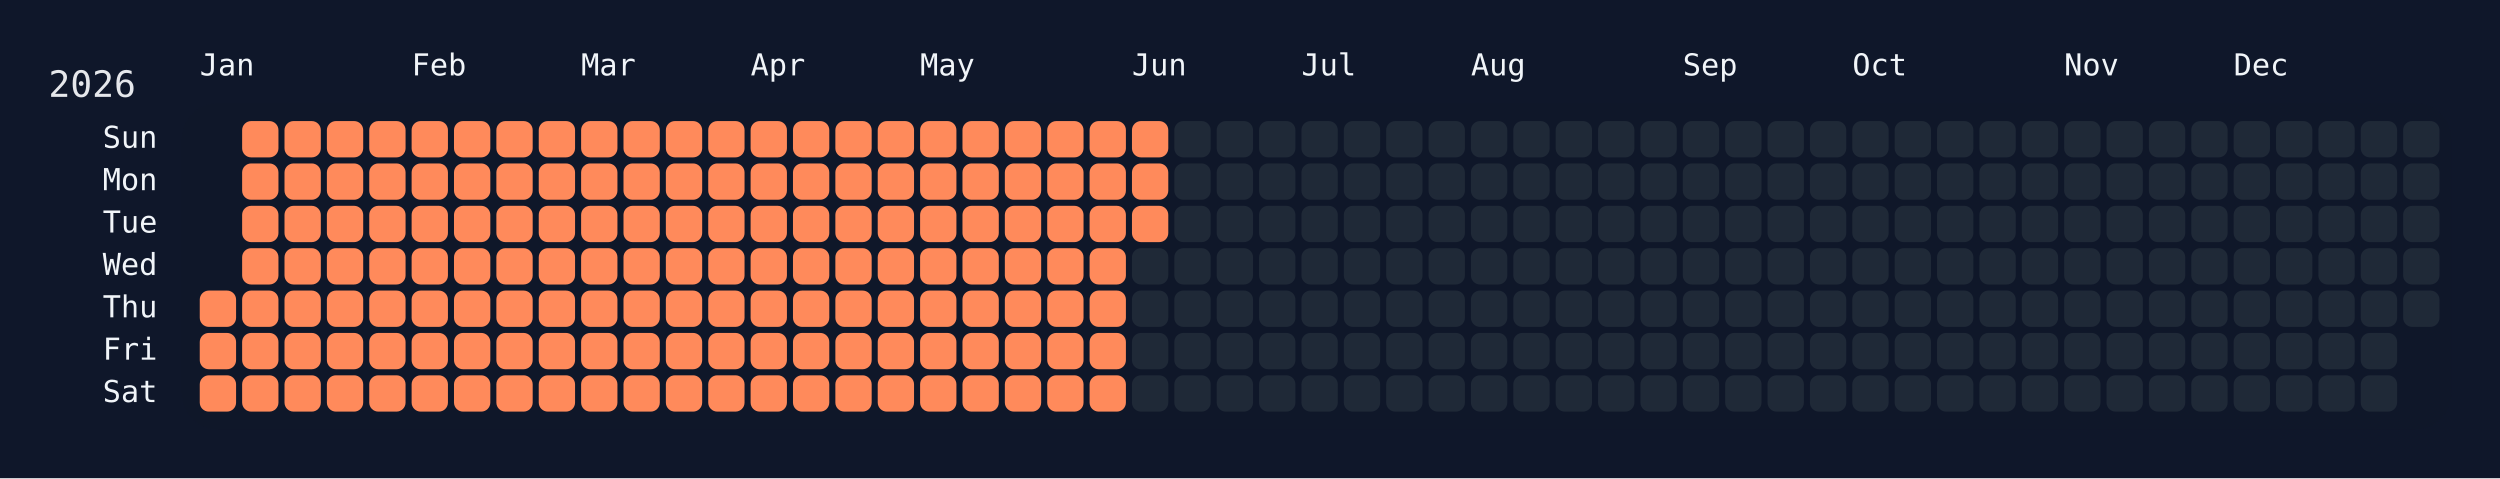
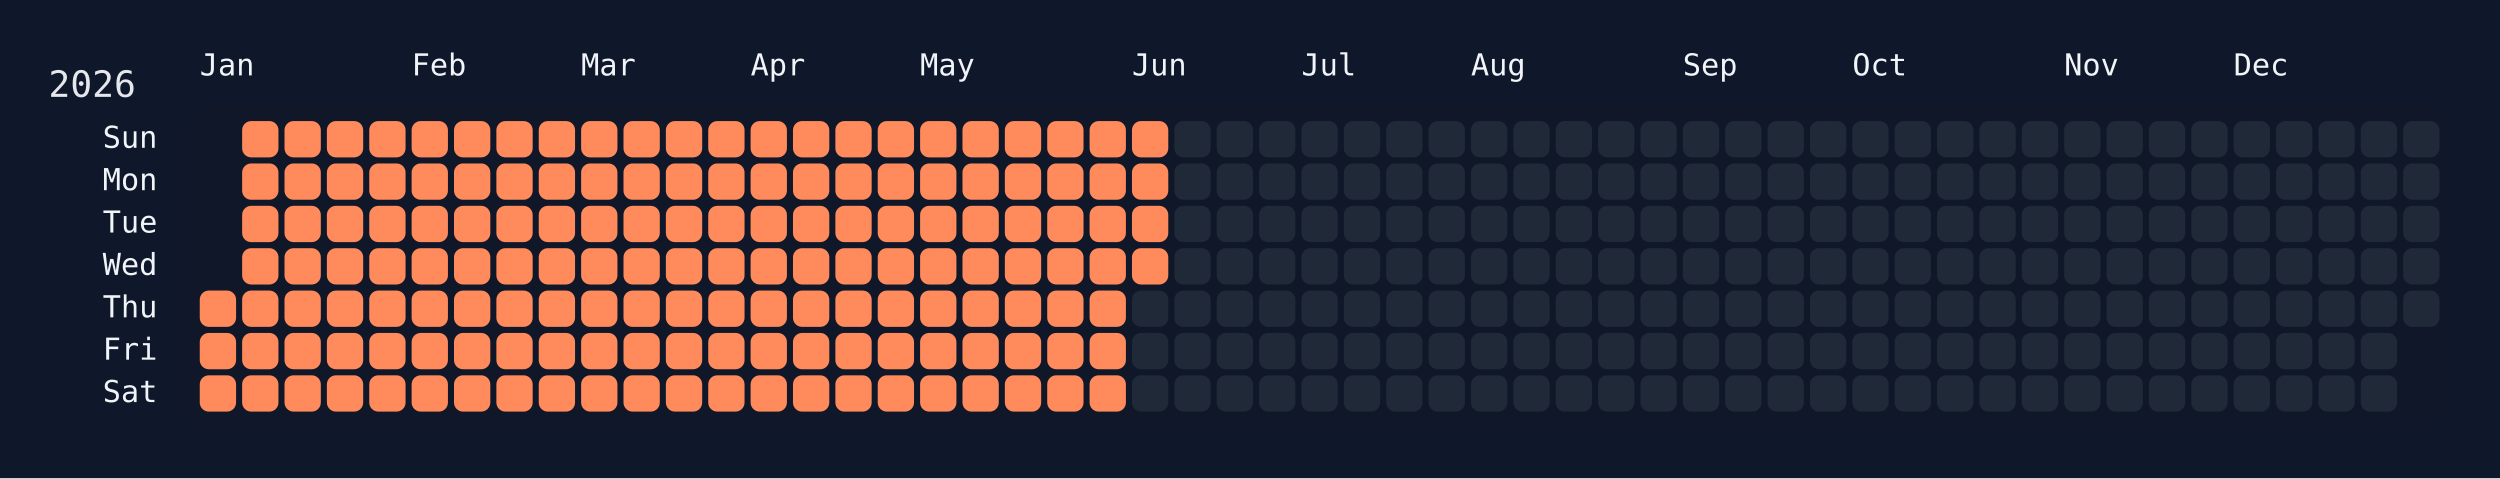
<svg xmlns="http://www.w3.org/2000/svg" width="826" height="158" viewBox="0 0 826 158">
  <rect width="826" height="158" fill="#0f172a" />
  <rect x="60" y="34" width="750" height="108" rx="12" ry="12" fill="rgba(15, 23, 42, 0.8)" />
  <text x="16" y="32" font-size="12" fill="#e5e7eb" font-family="JetBrains Mono, ui-monospace, SFMono-Regular, Menlo, Monaco, Consolas, monospace">2026</text>
  <text x="66" y="18" font-size="10" fill="#f1f5f9" font-family="JetBrains Mono, ui-monospace, SFMono-Regular, Menlo, Monaco, Consolas, monospace" dominant-baseline="hanging">Jan</text>
  <text x="136" y="18" font-size="10" fill="#f1f5f9" font-family="JetBrains Mono, ui-monospace, SFMono-Regular, Menlo, Monaco, Consolas, monospace" dominant-baseline="hanging">Feb</text>
  <text x="192" y="18" font-size="10" fill="#f1f5f9" font-family="JetBrains Mono, ui-monospace, SFMono-Regular, Menlo, Monaco, Consolas, monospace" dominant-baseline="hanging">Mar</text>
  <text x="248" y="18" font-size="10" fill="#f1f5f9" font-family="JetBrains Mono, ui-monospace, SFMono-Regular, Menlo, Monaco, Consolas, monospace" dominant-baseline="hanging">Apr</text>
  <text x="304" y="18" font-size="10" fill="#f1f5f9" font-family="JetBrains Mono, ui-monospace, SFMono-Regular, Menlo, Monaco, Consolas, monospace" dominant-baseline="hanging">May</text>
  <text x="374" y="18" font-size="10" fill="#f1f5f9" font-family="JetBrains Mono, ui-monospace, SFMono-Regular, Menlo, Monaco, Consolas, monospace" dominant-baseline="hanging">Jun</text>
  <text x="430" y="18" font-size="10" fill="#f1f5f9" font-family="JetBrains Mono, ui-monospace, SFMono-Regular, Menlo, Monaco, Consolas, monospace" dominant-baseline="hanging">Jul</text>
  <text x="486" y="18" font-size="10" fill="#f1f5f9" font-family="JetBrains Mono, ui-monospace, SFMono-Regular, Menlo, Monaco, Consolas, monospace" dominant-baseline="hanging">Aug</text>
  <text x="556" y="18" font-size="10" fill="#f1f5f9" font-family="JetBrains Mono, ui-monospace, SFMono-Regular, Menlo, Monaco, Consolas, monospace" dominant-baseline="hanging">Sep</text>
  <text x="612" y="18" font-size="10" fill="#f1f5f9" font-family="JetBrains Mono, ui-monospace, SFMono-Regular, Menlo, Monaco, Consolas, monospace" dominant-baseline="hanging">Oct</text>
  <text x="682" y="18" font-size="10" fill="#f1f5f9" font-family="JetBrains Mono, ui-monospace, SFMono-Regular, Menlo, Monaco, Consolas, monospace" dominant-baseline="hanging">Nov</text>
  <text x="738" y="18" font-size="10" fill="#f1f5f9" font-family="JetBrains Mono, ui-monospace, SFMono-Regular, Menlo, Monaco, Consolas, monospace" dominant-baseline="hanging">Dec</text>
  <text x="52" y="46.0" font-size="10" fill="#f1f5f9" font-family="JetBrains Mono, ui-monospace, SFMono-Regular, Menlo, Monaco, Consolas, monospace" text-anchor="end" dominant-baseline="middle">Sun</text>
  <text x="52" y="60.0" font-size="10" fill="#f1f5f9" font-family="JetBrains Mono, ui-monospace, SFMono-Regular, Menlo, Monaco, Consolas, monospace" text-anchor="end" dominant-baseline="middle">Mon</text>
  <text x="52" y="74.0" font-size="10" fill="#f1f5f9" font-family="JetBrains Mono, ui-monospace, SFMono-Regular, Menlo, Monaco, Consolas, monospace" text-anchor="end" dominant-baseline="middle">Tue</text>
  <text x="52" y="88.0" font-size="10" fill="#f1f5f9" font-family="JetBrains Mono, ui-monospace, SFMono-Regular, Menlo, Monaco, Consolas, monospace" text-anchor="end" dominant-baseline="middle">Wed</text>
  <text x="52" y="102.0" font-size="10" fill="#f1f5f9" font-family="JetBrains Mono, ui-monospace, SFMono-Regular, Menlo, Monaco, Consolas, monospace" text-anchor="end" dominant-baseline="middle">Thu</text>
  <text x="52" y="116.0" font-size="10" fill="#f1f5f9" font-family="JetBrains Mono, ui-monospace, SFMono-Regular, Menlo, Monaco, Consolas, monospace" text-anchor="end" dominant-baseline="middle">Fri</text>
  <text x="52" y="130.0" font-size="10" fill="#f1f5f9" font-family="JetBrains Mono, ui-monospace, SFMono-Regular, Menlo, Monaco, Consolas, monospace" text-anchor="end" dominant-baseline="middle">Sat</text>
  <g transform="translate(66,40)">
    <rect x="0" y="56" width="12" height="12" rx="3" ry="3" fill="#ff8a5b" data-date="2026-01-01" />
    <rect x="0" y="70" width="12" height="12" rx="3" ry="3" fill="#ff8a5b" data-date="2026-01-02" />
    <rect x="0" y="84" width="12" height="12" rx="3" ry="3" fill="#ff8a5b" data-date="2026-01-03" />
    <rect x="14" y="0" width="12" height="12" rx="3" ry="3" fill="#ff8a5b" data-date="2026-01-04" />
    <rect x="14" y="14" width="12" height="12" rx="3" ry="3" fill="#ff8a5b" data-date="2026-01-05" />
    <rect x="14" y="28" width="12" height="12" rx="3" ry="3" fill="#ff8a5b" data-date="2026-01-06" />
    <rect x="14" y="42" width="12" height="12" rx="3" ry="3" fill="#ff8a5b" data-date="2026-01-07" />
    <rect x="14" y="56" width="12" height="12" rx="3" ry="3" fill="#ff8a5b" data-date="2026-01-08" />
    <rect x="14" y="70" width="12" height="12" rx="3" ry="3" fill="#ff8a5b" data-date="2026-01-09" />
    <rect x="14" y="84" width="12" height="12" rx="3" ry="3" fill="#ff8a5b" data-date="2026-01-10" />
    <rect x="28" y="0" width="12" height="12" rx="3" ry="3" fill="#ff8a5b" data-date="2026-01-11" />
    <rect x="28" y="14" width="12" height="12" rx="3" ry="3" fill="#ff8a5b" data-date="2026-01-12" />
    <rect x="28" y="28" width="12" height="12" rx="3" ry="3" fill="#ff8a5b" data-date="2026-01-13" />
    <rect x="28" y="42" width="12" height="12" rx="3" ry="3" fill="#ff8a5b" data-date="2026-01-14" />
    <rect x="28" y="56" width="12" height="12" rx="3" ry="3" fill="#ff8a5b" data-date="2026-01-15" />
    <rect x="28" y="70" width="12" height="12" rx="3" ry="3" fill="#ff8a5b" data-date="2026-01-16" />
    <rect x="28" y="84" width="12" height="12" rx="3" ry="3" fill="#ff8a5b" data-date="2026-01-17" />
    <rect x="42" y="0" width="12" height="12" rx="3" ry="3" fill="#ff8a5b" data-date="2026-01-18" />
    <rect x="42" y="14" width="12" height="12" rx="3" ry="3" fill="#ff8a5b" data-date="2026-01-19" />
    <rect x="42" y="28" width="12" height="12" rx="3" ry="3" fill="#ff8a5b" data-date="2026-01-20" />
    <rect x="42" y="42" width="12" height="12" rx="3" ry="3" fill="#ff8a5b" data-date="2026-01-21" />
    <rect x="42" y="56" width="12" height="12" rx="3" ry="3" fill="#ff8a5b" data-date="2026-01-22" />
    <rect x="42" y="70" width="12" height="12" rx="3" ry="3" fill="#ff8a5b" data-date="2026-01-23" />
    <rect x="42" y="84" width="12" height="12" rx="3" ry="3" fill="#ff8a5b" data-date="2026-01-24" />
    <rect x="56" y="0" width="12" height="12" rx="3" ry="3" fill="#ff8a5b" data-date="2026-01-25" />
    <rect x="56" y="14" width="12" height="12" rx="3" ry="3" fill="#ff8a5b" data-date="2026-01-26" />
    <rect x="56" y="28" width="12" height="12" rx="3" ry="3" fill="#ff8a5b" data-date="2026-01-27" />
    <rect x="56" y="42" width="12" height="12" rx="3" ry="3" fill="#ff8a5b" data-date="2026-01-28" />
    <rect x="56" y="56" width="12" height="12" rx="3" ry="3" fill="#ff8a5b" data-date="2026-01-29" />
    <rect x="56" y="70" width="12" height="12" rx="3" ry="3" fill="#ff8a5b" data-date="2026-01-30" />
    <rect x="56" y="84" width="12" height="12" rx="3" ry="3" fill="#ff8a5b" data-date="2026-01-31" />
    <rect x="70" y="0" width="12" height="12" rx="3" ry="3" fill="#ff8a5b" data-date="2026-02-01" />
    <rect x="70" y="14" width="12" height="12" rx="3" ry="3" fill="#ff8a5b" data-date="2026-02-02" />
    <rect x="70" y="28" width="12" height="12" rx="3" ry="3" fill="#ff8a5b" data-date="2026-02-03" />
    <rect x="70" y="42" width="12" height="12" rx="3" ry="3" fill="#ff8a5b" data-date="2026-02-04" />
    <rect x="70" y="56" width="12" height="12" rx="3" ry="3" fill="#ff8a5b" data-date="2026-02-05" />
    <rect x="70" y="70" width="12" height="12" rx="3" ry="3" fill="#ff8a5b" data-date="2026-02-06" />
    <rect x="70" y="84" width="12" height="12" rx="3" ry="3" fill="#ff8a5b" data-date="2026-02-07" />
    <rect x="84" y="0" width="12" height="12" rx="3" ry="3" fill="#ff8a5b" data-date="2026-02-08" />
    <rect x="84" y="14" width="12" height="12" rx="3" ry="3" fill="#ff8a5b" data-date="2026-02-09" />
    <rect x="84" y="28" width="12" height="12" rx="3" ry="3" fill="#ff8a5b" data-date="2026-02-10" />
    <rect x="84" y="42" width="12" height="12" rx="3" ry="3" fill="#ff8a5b" data-date="2026-02-11" />
    <rect x="84" y="56" width="12" height="12" rx="3" ry="3" fill="#ff8a5b" data-date="2026-02-12" />
    <rect x="84" y="70" width="12" height="12" rx="3" ry="3" fill="#ff8a5b" data-date="2026-02-13" />
    <rect x="84" y="84" width="12" height="12" rx="3" ry="3" fill="#ff8a5b" data-date="2026-02-14" />
    <rect x="98" y="0" width="12" height="12" rx="3" ry="3" fill="#ff8a5b" data-date="2026-02-15" />
    <rect x="98" y="14" width="12" height="12" rx="3" ry="3" fill="#ff8a5b" data-date="2026-02-16" />
    <rect x="98" y="28" width="12" height="12" rx="3" ry="3" fill="#ff8a5b" data-date="2026-02-17" />
    <rect x="98" y="42" width="12" height="12" rx="3" ry="3" fill="#ff8a5b" data-date="2026-02-18" />
    <rect x="98" y="56" width="12" height="12" rx="3" ry="3" fill="#ff8a5b" data-date="2026-02-19" />
    <rect x="98" y="70" width="12" height="12" rx="3" ry="3" fill="#ff8a5b" data-date="2026-02-20" />
    <rect x="98" y="84" width="12" height="12" rx="3" ry="3" fill="#ff8a5b" data-date="2026-02-21" />
    <rect x="112" y="0" width="12" height="12" rx="3" ry="3" fill="#ff8a5b" data-date="2026-02-22" />
    <rect x="112" y="14" width="12" height="12" rx="3" ry="3" fill="#ff8a5b" data-date="2026-02-23" />
    <rect x="112" y="28" width="12" height="12" rx="3" ry="3" fill="#ff8a5b" data-date="2026-02-24" />
    <rect x="112" y="42" width="12" height="12" rx="3" ry="3" fill="#ff8a5b" data-date="2026-02-25" />
    <rect x="112" y="56" width="12" height="12" rx="3" ry="3" fill="#ff8a5b" data-date="2026-02-26" />
    <rect x="112" y="70" width="12" height="12" rx="3" ry="3" fill="#ff8a5b" data-date="2026-02-27" />
    <rect x="112" y="84" width="12" height="12" rx="3" ry="3" fill="#ff8a5b" data-date="2026-02-28" />
    <rect x="126" y="0" width="12" height="12" rx="3" ry="3" fill="#ff8a5b" data-date="2026-03-01" />
    <rect x="126" y="14" width="12" height="12" rx="3" ry="3" fill="#ff8a5b" data-date="2026-03-02" />
    <rect x="126" y="28" width="12" height="12" rx="3" ry="3" fill="#ff8a5b" data-date="2026-03-03" />
    <rect x="126" y="42" width="12" height="12" rx="3" ry="3" fill="#ff8a5b" data-date="2026-03-04" />
    <rect x="126" y="56" width="12" height="12" rx="3" ry="3" fill="#ff8a5b" data-date="2026-03-05" />
    <rect x="126" y="70" width="12" height="12" rx="3" ry="3" fill="#ff8a5b" data-date="2026-03-06" />
    <rect x="126" y="84" width="12" height="12" rx="3" ry="3" fill="#ff8a5b" data-date="2026-03-07" />
    <rect x="140" y="0" width="12" height="12" rx="3" ry="3" fill="#ff8a5b" data-date="2026-03-08" />
    <rect x="140" y="14" width="12" height="12" rx="3" ry="3" fill="#ff8a5b" data-date="2026-03-09" />
    <rect x="140" y="28" width="12" height="12" rx="3" ry="3" fill="#ff8a5b" data-date="2026-03-10" />
    <rect x="140" y="42" width="12" height="12" rx="3" ry="3" fill="#ff8a5b" data-date="2026-03-11" />
    <rect x="140" y="56" width="12" height="12" rx="3" ry="3" fill="#ff8a5b" data-date="2026-03-12" />
    <rect x="140" y="70" width="12" height="12" rx="3" ry="3" fill="#ff8a5b" data-date="2026-03-13" />
    <rect x="140" y="84" width="12" height="12" rx="3" ry="3" fill="#ff8a5b" data-date="2026-03-14" />
    <rect x="154" y="0" width="12" height="12" rx="3" ry="3" fill="#ff8a5b" data-date="2026-03-15" />
    <rect x="154" y="14" width="12" height="12" rx="3" ry="3" fill="#ff8a5b" data-date="2026-03-16" />
    <rect x="154" y="28" width="12" height="12" rx="3" ry="3" fill="#ff8a5b" data-date="2026-03-17" />
    <rect x="154" y="42" width="12" height="12" rx="3" ry="3" fill="#ff8a5b" data-date="2026-03-18" />
    <rect x="154" y="56" width="12" height="12" rx="3" ry="3" fill="#ff8a5b" data-date="2026-03-19" />
    <rect x="154" y="70" width="12" height="12" rx="3" ry="3" fill="#ff8a5b" data-date="2026-03-20" />
    <rect x="154" y="84" width="12" height="12" rx="3" ry="3" fill="#ff8a5b" data-date="2026-03-21" />
    <rect x="168" y="0" width="12" height="12" rx="3" ry="3" fill="#ff8a5b" data-date="2026-03-22" />
    <rect x="168" y="14" width="12" height="12" rx="3" ry="3" fill="#ff8a5b" data-date="2026-03-23" />
    <rect x="168" y="28" width="12" height="12" rx="3" ry="3" fill="#ff8a5b" data-date="2026-03-24" />
    <rect x="168" y="42" width="12" height="12" rx="3" ry="3" fill="#ff8a5b" data-date="2026-03-25" />
    <rect x="168" y="56" width="12" height="12" rx="3" ry="3" fill="#ff8a5b" data-date="2026-03-26" />
    <rect x="168" y="70" width="12" height="12" rx="3" ry="3" fill="#ff8a5b" data-date="2026-03-27" />
    <rect x="168" y="84" width="12" height="12" rx="3" ry="3" fill="#ff8a5b" data-date="2026-03-28" />
    <rect x="182" y="0" width="12" height="12" rx="3" ry="3" fill="#ff8a5b" data-date="2026-03-29" />
    <rect x="182" y="14" width="12" height="12" rx="3" ry="3" fill="#ff8a5b" data-date="2026-03-30" />
    <rect x="182" y="28" width="12" height="12" rx="3" ry="3" fill="#ff8a5b" data-date="2026-03-31" />
    <rect x="182" y="42" width="12" height="12" rx="3" ry="3" fill="#ff8a5b" data-date="2026-04-01" />
    <rect x="182" y="56" width="12" height="12" rx="3" ry="3" fill="#ff8a5b" data-date="2026-04-02" />
    <rect x="182" y="70" width="12" height="12" rx="3" ry="3" fill="#ff8a5b" data-date="2026-04-03" />
    <rect x="182" y="84" width="12" height="12" rx="3" ry="3" fill="#ff8a5b" data-date="2026-04-04" />
    <rect x="196" y="0" width="12" height="12" rx="3" ry="3" fill="#ff8a5b" data-date="2026-04-05" />
    <rect x="196" y="14" width="12" height="12" rx="3" ry="3" fill="#ff8a5b" data-date="2026-04-06" />
    <rect x="196" y="28" width="12" height="12" rx="3" ry="3" fill="#ff8a5b" data-date="2026-04-07" />
    <rect x="196" y="42" width="12" height="12" rx="3" ry="3" fill="#ff8a5b" data-date="2026-04-08" />
    <rect x="196" y="56" width="12" height="12" rx="3" ry="3" fill="#ff8a5b" data-date="2026-04-09" />
    <rect x="196" y="70" width="12" height="12" rx="3" ry="3" fill="#ff8a5b" data-date="2026-04-10" />
    <rect x="196" y="84" width="12" height="12" rx="3" ry="3" fill="#ff8a5b" data-date="2026-04-11" />
    <rect x="210" y="0" width="12" height="12" rx="3" ry="3" fill="#ff8a5b" data-date="2026-04-12" />
    <rect x="210" y="14" width="12" height="12" rx="3" ry="3" fill="#ff8a5b" data-date="2026-04-13" />
    <rect x="210" y="28" width="12" height="12" rx="3" ry="3" fill="#ff8a5b" data-date="2026-04-14" />
    <rect x="210" y="42" width="12" height="12" rx="3" ry="3" fill="#ff8a5b" data-date="2026-04-15" />
    <rect x="210" y="56" width="12" height="12" rx="3" ry="3" fill="#ff8a5b" data-date="2026-04-16" />
    <rect x="210" y="70" width="12" height="12" rx="3" ry="3" fill="#ff8a5b" data-date="2026-04-17" />
    <rect x="210" y="84" width="12" height="12" rx="3" ry="3" fill="#ff8a5b" data-date="2026-04-18" />
    <rect x="224" y="0" width="12" height="12" rx="3" ry="3" fill="#ff8a5b" data-date="2026-04-19" />
    <rect x="224" y="14" width="12" height="12" rx="3" ry="3" fill="#ff8a5b" data-date="2026-04-20" />
    <rect x="224" y="28" width="12" height="12" rx="3" ry="3" fill="#ff8a5b" data-date="2026-04-21" />
    <rect x="224" y="42" width="12" height="12" rx="3" ry="3" fill="#ff8a5b" data-date="2026-04-22" />
    <rect x="224" y="56" width="12" height="12" rx="3" ry="3" fill="#ff8a5b" data-date="2026-04-23" />
    <rect x="224" y="70" width="12" height="12" rx="3" ry="3" fill="#ff8a5b" data-date="2026-04-24" />
    <rect x="224" y="84" width="12" height="12" rx="3" ry="3" fill="#ff8a5b" data-date="2026-04-25" />
    <rect x="238" y="0" width="12" height="12" rx="3" ry="3" fill="#ff8a5b" data-date="2026-04-26" />
    <rect x="238" y="14" width="12" height="12" rx="3" ry="3" fill="#ff8a5b" data-date="2026-04-27" />
    <rect x="238" y="28" width="12" height="12" rx="3" ry="3" fill="#ff8a5b" data-date="2026-04-28" />
    <rect x="238" y="42" width="12" height="12" rx="3" ry="3" fill="#ff8a5b" data-date="2026-04-29" />
    <rect x="238" y="56" width="12" height="12" rx="3" ry="3" fill="#ff8a5b" data-date="2026-04-30" />
    <rect x="238" y="70" width="12" height="12" rx="3" ry="3" fill="#ff8a5b" data-date="2026-05-01" />
    <rect x="238" y="84" width="12" height="12" rx="3" ry="3" fill="#ff8a5b" data-date="2026-05-02" />
    <rect x="252" y="0" width="12" height="12" rx="3" ry="3" fill="#ff8a5b" data-date="2026-05-03" />
    <rect x="252" y="14" width="12" height="12" rx="3" ry="3" fill="#ff8a5b" data-date="2026-05-04" />
    <rect x="252" y="28" width="12" height="12" rx="3" ry="3" fill="#ff8a5b" data-date="2026-05-05" />
    <rect x="252" y="42" width="12" height="12" rx="3" ry="3" fill="#ff8a5b" data-date="2026-05-06" />
    <rect x="252" y="56" width="12" height="12" rx="3" ry="3" fill="#ff8a5b" data-date="2026-05-07" />
    <rect x="252" y="70" width="12" height="12" rx="3" ry="3" fill="#ff8a5b" data-date="2026-05-08" />
    <rect x="252" y="84" width="12" height="12" rx="3" ry="3" fill="#ff8a5b" data-date="2026-05-09" />
    <rect x="266" y="0" width="12" height="12" rx="3" ry="3" fill="#ff8a5b" data-date="2026-05-10" />
    <rect x="266" y="14" width="12" height="12" rx="3" ry="3" fill="#ff8a5b" data-date="2026-05-11" />
    <rect x="266" y="28" width="12" height="12" rx="3" ry="3" fill="#ff8a5b" data-date="2026-05-12" />
    <rect x="266" y="42" width="12" height="12" rx="3" ry="3" fill="#ff8a5b" data-date="2026-05-13" />
    <rect x="266" y="56" width="12" height="12" rx="3" ry="3" fill="#ff8a5b" data-date="2026-05-14" />
    <rect x="266" y="70" width="12" height="12" rx="3" ry="3" fill="#ff8a5b" data-date="2026-05-15" />
    <rect x="266" y="84" width="12" height="12" rx="3" ry="3" fill="#ff8a5b" data-date="2026-05-16" />
    <rect x="280" y="0" width="12" height="12" rx="3" ry="3" fill="#ff8a5b" data-date="2026-05-17" />
    <rect x="280" y="14" width="12" height="12" rx="3" ry="3" fill="#ff8a5b" data-date="2026-05-18" />
    <rect x="280" y="28" width="12" height="12" rx="3" ry="3" fill="#ff8a5b" data-date="2026-05-19" />
    <rect x="280" y="42" width="12" height="12" rx="3" ry="3" fill="#ff8a5b" data-date="2026-05-20" />
    <rect x="280" y="56" width="12" height="12" rx="3" ry="3" fill="#ff8a5b" data-date="2026-05-21" />
    <rect x="280" y="70" width="12" height="12" rx="3" ry="3" fill="#ff8a5b" data-date="2026-05-22" />
    <rect x="280" y="84" width="12" height="12" rx="3" ry="3" fill="#ff8a5b" data-date="2026-05-23" />
    <rect x="294" y="0" width="12" height="12" rx="3" ry="3" fill="#ff8a5b" data-date="2026-05-24" />
    <rect x="294" y="14" width="12" height="12" rx="3" ry="3" fill="#ff8a5b" data-date="2026-05-25" />
    <rect x="294" y="28" width="12" height="12" rx="3" ry="3" fill="#ff8a5b" data-date="2026-05-26" />
    <rect x="294" y="42" width="12" height="12" rx="3" ry="3" fill="#ff8a5b" data-date="2026-05-27" />
    <rect x="294" y="56" width="12" height="12" rx="3" ry="3" fill="#ff8a5b" data-date="2026-05-28" />
    <rect x="294" y="70" width="12" height="12" rx="3" ry="3" fill="#ff8a5b" data-date="2026-05-29" />
    <rect x="294" y="84" width="12" height="12" rx="3" ry="3" fill="#ff8a5b" data-date="2026-05-30" />
    <rect x="308" y="0" width="12" height="12" rx="3" ry="3" fill="#ff8a5b" data-date="2026-05-31" />
    <rect x="308" y="14" width="12" height="12" rx="3" ry="3" fill="#ff8a5b" data-date="2026-06-01" />
    <rect x="308" y="28" width="12" height="12" rx="3" ry="3" fill="#ff8a5b" data-date="2026-06-02" />
-     <rect x="308" y="42" width="12" height="12" rx="3" ry="3" fill="#1f2937" data-date="2026-06-03" />
+     <rect x="308" y="42" width="12" height="12" rx="3" ry="3" fill="#ff8a5b" data-date="2026-06-03" />
    <rect x="308" y="56" width="12" height="12" rx="3" ry="3" fill="#1f2937" data-date="2026-06-04" />
    <rect x="308" y="70" width="12" height="12" rx="3" ry="3" fill="#1f2937" data-date="2026-06-05" />
    <rect x="308" y="84" width="12" height="12" rx="3" ry="3" fill="#1f2937" data-date="2026-06-06" />
    <rect x="322" y="0" width="12" height="12" rx="3" ry="3" fill="#1f2937" data-date="2026-06-07" />
    <rect x="322" y="14" width="12" height="12" rx="3" ry="3" fill="#1f2937" data-date="2026-06-08" />
    <rect x="322" y="28" width="12" height="12" rx="3" ry="3" fill="#1f2937" data-date="2026-06-09" />
    <rect x="322" y="42" width="12" height="12" rx="3" ry="3" fill="#1f2937" data-date="2026-06-10" />
    <rect x="322" y="56" width="12" height="12" rx="3" ry="3" fill="#1f2937" data-date="2026-06-11" />
    <rect x="322" y="70" width="12" height="12" rx="3" ry="3" fill="#1f2937" data-date="2026-06-12" />
    <rect x="322" y="84" width="12" height="12" rx="3" ry="3" fill="#1f2937" data-date="2026-06-13" />
    <rect x="336" y="0" width="12" height="12" rx="3" ry="3" fill="#1f2937" data-date="2026-06-14" />
    <rect x="336" y="14" width="12" height="12" rx="3" ry="3" fill="#1f2937" data-date="2026-06-15" />
    <rect x="336" y="28" width="12" height="12" rx="3" ry="3" fill="#1f2937" data-date="2026-06-16" />
    <rect x="336" y="42" width="12" height="12" rx="3" ry="3" fill="#1f2937" data-date="2026-06-17" />
    <rect x="336" y="56" width="12" height="12" rx="3" ry="3" fill="#1f2937" data-date="2026-06-18" />
    <rect x="336" y="70" width="12" height="12" rx="3" ry="3" fill="#1f2937" data-date="2026-06-19" />
    <rect x="336" y="84" width="12" height="12" rx="3" ry="3" fill="#1f2937" data-date="2026-06-20" />
    <rect x="350" y="0" width="12" height="12" rx="3" ry="3" fill="#1f2937" data-date="2026-06-21" />
    <rect x="350" y="14" width="12" height="12" rx="3" ry="3" fill="#1f2937" data-date="2026-06-22" />
    <rect x="350" y="28" width="12" height="12" rx="3" ry="3" fill="#1f2937" data-date="2026-06-23" />
    <rect x="350" y="42" width="12" height="12" rx="3" ry="3" fill="#1f2937" data-date="2026-06-24" />
    <rect x="350" y="56" width="12" height="12" rx="3" ry="3" fill="#1f2937" data-date="2026-06-25" />
    <rect x="350" y="70" width="12" height="12" rx="3" ry="3" fill="#1f2937" data-date="2026-06-26" />
    <rect x="350" y="84" width="12" height="12" rx="3" ry="3" fill="#1f2937" data-date="2026-06-27" />
    <rect x="364" y="0" width="12" height="12" rx="3" ry="3" fill="#1f2937" data-date="2026-06-28" />
    <rect x="364" y="14" width="12" height="12" rx="3" ry="3" fill="#1f2937" data-date="2026-06-29" />
    <rect x="364" y="28" width="12" height="12" rx="3" ry="3" fill="#1f2937" data-date="2026-06-30" />
    <rect x="364" y="42" width="12" height="12" rx="3" ry="3" fill="#1f2937" data-date="2026-07-01" />
    <rect x="364" y="56" width="12" height="12" rx="3" ry="3" fill="#1f2937" data-date="2026-07-02" />
    <rect x="364" y="70" width="12" height="12" rx="3" ry="3" fill="#1f2937" data-date="2026-07-03" />
    <rect x="364" y="84" width="12" height="12" rx="3" ry="3" fill="#1f2937" data-date="2026-07-04" />
    <rect x="378" y="0" width="12" height="12" rx="3" ry="3" fill="#1f2937" data-date="2026-07-05" />
    <rect x="378" y="14" width="12" height="12" rx="3" ry="3" fill="#1f2937" data-date="2026-07-06" />
    <rect x="378" y="28" width="12" height="12" rx="3" ry="3" fill="#1f2937" data-date="2026-07-07" />
    <rect x="378" y="42" width="12" height="12" rx="3" ry="3" fill="#1f2937" data-date="2026-07-08" />
    <rect x="378" y="56" width="12" height="12" rx="3" ry="3" fill="#1f2937" data-date="2026-07-09" />
    <rect x="378" y="70" width="12" height="12" rx="3" ry="3" fill="#1f2937" data-date="2026-07-10" />
    <rect x="378" y="84" width="12" height="12" rx="3" ry="3" fill="#1f2937" data-date="2026-07-11" />
    <rect x="392" y="0" width="12" height="12" rx="3" ry="3" fill="#1f2937" data-date="2026-07-12" />
    <rect x="392" y="14" width="12" height="12" rx="3" ry="3" fill="#1f2937" data-date="2026-07-13" />
    <rect x="392" y="28" width="12" height="12" rx="3" ry="3" fill="#1f2937" data-date="2026-07-14" />
    <rect x="392" y="42" width="12" height="12" rx="3" ry="3" fill="#1f2937" data-date="2026-07-15" />
    <rect x="392" y="56" width="12" height="12" rx="3" ry="3" fill="#1f2937" data-date="2026-07-16" />
    <rect x="392" y="70" width="12" height="12" rx="3" ry="3" fill="#1f2937" data-date="2026-07-17" />
    <rect x="392" y="84" width="12" height="12" rx="3" ry="3" fill="#1f2937" data-date="2026-07-18" />
    <rect x="406" y="0" width="12" height="12" rx="3" ry="3" fill="#1f2937" data-date="2026-07-19" />
    <rect x="406" y="14" width="12" height="12" rx="3" ry="3" fill="#1f2937" data-date="2026-07-20" />
    <rect x="406" y="28" width="12" height="12" rx="3" ry="3" fill="#1f2937" data-date="2026-07-21" />
    <rect x="406" y="42" width="12" height="12" rx="3" ry="3" fill="#1f2937" data-date="2026-07-22" />
    <rect x="406" y="56" width="12" height="12" rx="3" ry="3" fill="#1f2937" data-date="2026-07-23" />
    <rect x="406" y="70" width="12" height="12" rx="3" ry="3" fill="#1f2937" data-date="2026-07-24" />
    <rect x="406" y="84" width="12" height="12" rx="3" ry="3" fill="#1f2937" data-date="2026-07-25" />
    <rect x="420" y="0" width="12" height="12" rx="3" ry="3" fill="#1f2937" data-date="2026-07-26" />
    <rect x="420" y="14" width="12" height="12" rx="3" ry="3" fill="#1f2937" data-date="2026-07-27" />
    <rect x="420" y="28" width="12" height="12" rx="3" ry="3" fill="#1f2937" data-date="2026-07-28" />
    <rect x="420" y="42" width="12" height="12" rx="3" ry="3" fill="#1f2937" data-date="2026-07-29" />
    <rect x="420" y="56" width="12" height="12" rx="3" ry="3" fill="#1f2937" data-date="2026-07-30" />
    <rect x="420" y="70" width="12" height="12" rx="3" ry="3" fill="#1f2937" data-date="2026-07-31" />
    <rect x="420" y="84" width="12" height="12" rx="3" ry="3" fill="#1f2937" data-date="2026-08-01" />
    <rect x="434" y="0" width="12" height="12" rx="3" ry="3" fill="#1f2937" data-date="2026-08-02" />
    <rect x="434" y="14" width="12" height="12" rx="3" ry="3" fill="#1f2937" data-date="2026-08-03" />
    <rect x="434" y="28" width="12" height="12" rx="3" ry="3" fill="#1f2937" data-date="2026-08-04" />
    <rect x="434" y="42" width="12" height="12" rx="3" ry="3" fill="#1f2937" data-date="2026-08-05" />
    <rect x="434" y="56" width="12" height="12" rx="3" ry="3" fill="#1f2937" data-date="2026-08-06" />
    <rect x="434" y="70" width="12" height="12" rx="3" ry="3" fill="#1f2937" data-date="2026-08-07" />
    <rect x="434" y="84" width="12" height="12" rx="3" ry="3" fill="#1f2937" data-date="2026-08-08" />
    <rect x="448" y="0" width="12" height="12" rx="3" ry="3" fill="#1f2937" data-date="2026-08-09" />
    <rect x="448" y="14" width="12" height="12" rx="3" ry="3" fill="#1f2937" data-date="2026-08-10" />
    <rect x="448" y="28" width="12" height="12" rx="3" ry="3" fill="#1f2937" data-date="2026-08-11" />
    <rect x="448" y="42" width="12" height="12" rx="3" ry="3" fill="#1f2937" data-date="2026-08-12" />
    <rect x="448" y="56" width="12" height="12" rx="3" ry="3" fill="#1f2937" data-date="2026-08-13" />
    <rect x="448" y="70" width="12" height="12" rx="3" ry="3" fill="#1f2937" data-date="2026-08-14" />
    <rect x="448" y="84" width="12" height="12" rx="3" ry="3" fill="#1f2937" data-date="2026-08-15" />
    <rect x="462" y="0" width="12" height="12" rx="3" ry="3" fill="#1f2937" data-date="2026-08-16" />
    <rect x="462" y="14" width="12" height="12" rx="3" ry="3" fill="#1f2937" data-date="2026-08-17" />
    <rect x="462" y="28" width="12" height="12" rx="3" ry="3" fill="#1f2937" data-date="2026-08-18" />
    <rect x="462" y="42" width="12" height="12" rx="3" ry="3" fill="#1f2937" data-date="2026-08-19" />
    <rect x="462" y="56" width="12" height="12" rx="3" ry="3" fill="#1f2937" data-date="2026-08-20" />
    <rect x="462" y="70" width="12" height="12" rx="3" ry="3" fill="#1f2937" data-date="2026-08-21" />
    <rect x="462" y="84" width="12" height="12" rx="3" ry="3" fill="#1f2937" data-date="2026-08-22" />
    <rect x="476" y="0" width="12" height="12" rx="3" ry="3" fill="#1f2937" data-date="2026-08-23" />
    <rect x="476" y="14" width="12" height="12" rx="3" ry="3" fill="#1f2937" data-date="2026-08-24" />
    <rect x="476" y="28" width="12" height="12" rx="3" ry="3" fill="#1f2937" data-date="2026-08-25" />
    <rect x="476" y="42" width="12" height="12" rx="3" ry="3" fill="#1f2937" data-date="2026-08-26" />
    <rect x="476" y="56" width="12" height="12" rx="3" ry="3" fill="#1f2937" data-date="2026-08-27" />
    <rect x="476" y="70" width="12" height="12" rx="3" ry="3" fill="#1f2937" data-date="2026-08-28" />
    <rect x="476" y="84" width="12" height="12" rx="3" ry="3" fill="#1f2937" data-date="2026-08-29" />
    <rect x="490" y="0" width="12" height="12" rx="3" ry="3" fill="#1f2937" data-date="2026-08-30" />
    <rect x="490" y="14" width="12" height="12" rx="3" ry="3" fill="#1f2937" data-date="2026-08-31" />
    <rect x="490" y="28" width="12" height="12" rx="3" ry="3" fill="#1f2937" data-date="2026-09-01" />
    <rect x="490" y="42" width="12" height="12" rx="3" ry="3" fill="#1f2937" data-date="2026-09-02" />
    <rect x="490" y="56" width="12" height="12" rx="3" ry="3" fill="#1f2937" data-date="2026-09-03" />
    <rect x="490" y="70" width="12" height="12" rx="3" ry="3" fill="#1f2937" data-date="2026-09-04" />
    <rect x="490" y="84" width="12" height="12" rx="3" ry="3" fill="#1f2937" data-date="2026-09-05" />
    <rect x="504" y="0" width="12" height="12" rx="3" ry="3" fill="#1f2937" data-date="2026-09-06" />
    <rect x="504" y="14" width="12" height="12" rx="3" ry="3" fill="#1f2937" data-date="2026-09-07" />
    <rect x="504" y="28" width="12" height="12" rx="3" ry="3" fill="#1f2937" data-date="2026-09-08" />
    <rect x="504" y="42" width="12" height="12" rx="3" ry="3" fill="#1f2937" data-date="2026-09-09" />
    <rect x="504" y="56" width="12" height="12" rx="3" ry="3" fill="#1f2937" data-date="2026-09-10" />
    <rect x="504" y="70" width="12" height="12" rx="3" ry="3" fill="#1f2937" data-date="2026-09-11" />
    <rect x="504" y="84" width="12" height="12" rx="3" ry="3" fill="#1f2937" data-date="2026-09-12" />
    <rect x="518" y="0" width="12" height="12" rx="3" ry="3" fill="#1f2937" data-date="2026-09-13" />
    <rect x="518" y="14" width="12" height="12" rx="3" ry="3" fill="#1f2937" data-date="2026-09-14" />
    <rect x="518" y="28" width="12" height="12" rx="3" ry="3" fill="#1f2937" data-date="2026-09-15" />
    <rect x="518" y="42" width="12" height="12" rx="3" ry="3" fill="#1f2937" data-date="2026-09-16" />
    <rect x="518" y="56" width="12" height="12" rx="3" ry="3" fill="#1f2937" data-date="2026-09-17" />
    <rect x="518" y="70" width="12" height="12" rx="3" ry="3" fill="#1f2937" data-date="2026-09-18" />
    <rect x="518" y="84" width="12" height="12" rx="3" ry="3" fill="#1f2937" data-date="2026-09-19" />
    <rect x="532" y="0" width="12" height="12" rx="3" ry="3" fill="#1f2937" data-date="2026-09-20" />
    <rect x="532" y="14" width="12" height="12" rx="3" ry="3" fill="#1f2937" data-date="2026-09-21" />
    <rect x="532" y="28" width="12" height="12" rx="3" ry="3" fill="#1f2937" data-date="2026-09-22" />
    <rect x="532" y="42" width="12" height="12" rx="3" ry="3" fill="#1f2937" data-date="2026-09-23" />
    <rect x="532" y="56" width="12" height="12" rx="3" ry="3" fill="#1f2937" data-date="2026-09-24" />
    <rect x="532" y="70" width="12" height="12" rx="3" ry="3" fill="#1f2937" data-date="2026-09-25" />
    <rect x="532" y="84" width="12" height="12" rx="3" ry="3" fill="#1f2937" data-date="2026-09-26" />
    <rect x="546" y="0" width="12" height="12" rx="3" ry="3" fill="#1f2937" data-date="2026-09-27" />
    <rect x="546" y="14" width="12" height="12" rx="3" ry="3" fill="#1f2937" data-date="2026-09-28" />
    <rect x="546" y="28" width="12" height="12" rx="3" ry="3" fill="#1f2937" data-date="2026-09-29" />
    <rect x="546" y="42" width="12" height="12" rx="3" ry="3" fill="#1f2937" data-date="2026-09-30" />
    <rect x="546" y="56" width="12" height="12" rx="3" ry="3" fill="#1f2937" data-date="2026-10-01" />
    <rect x="546" y="70" width="12" height="12" rx="3" ry="3" fill="#1f2937" data-date="2026-10-02" />
    <rect x="546" y="84" width="12" height="12" rx="3" ry="3" fill="#1f2937" data-date="2026-10-03" />
    <rect x="560" y="0" width="12" height="12" rx="3" ry="3" fill="#1f2937" data-date="2026-10-04" />
    <rect x="560" y="14" width="12" height="12" rx="3" ry="3" fill="#1f2937" data-date="2026-10-05" />
    <rect x="560" y="28" width="12" height="12" rx="3" ry="3" fill="#1f2937" data-date="2026-10-06" />
    <rect x="560" y="42" width="12" height="12" rx="3" ry="3" fill="#1f2937" data-date="2026-10-07" />
    <rect x="560" y="56" width="12" height="12" rx="3" ry="3" fill="#1f2937" data-date="2026-10-08" />
    <rect x="560" y="70" width="12" height="12" rx="3" ry="3" fill="#1f2937" data-date="2026-10-09" />
    <rect x="560" y="84" width="12" height="12" rx="3" ry="3" fill="#1f2937" data-date="2026-10-10" />
    <rect x="574" y="0" width="12" height="12" rx="3" ry="3" fill="#1f2937" data-date="2026-10-11" />
    <rect x="574" y="14" width="12" height="12" rx="3" ry="3" fill="#1f2937" data-date="2026-10-12" />
    <rect x="574" y="28" width="12" height="12" rx="3" ry="3" fill="#1f2937" data-date="2026-10-13" />
    <rect x="574" y="42" width="12" height="12" rx="3" ry="3" fill="#1f2937" data-date="2026-10-14" />
    <rect x="574" y="56" width="12" height="12" rx="3" ry="3" fill="#1f2937" data-date="2026-10-15" />
    <rect x="574" y="70" width="12" height="12" rx="3" ry="3" fill="#1f2937" data-date="2026-10-16" />
    <rect x="574" y="84" width="12" height="12" rx="3" ry="3" fill="#1f2937" data-date="2026-10-17" />
    <rect x="588" y="0" width="12" height="12" rx="3" ry="3" fill="#1f2937" data-date="2026-10-18" />
    <rect x="588" y="14" width="12" height="12" rx="3" ry="3" fill="#1f2937" data-date="2026-10-19" />
    <rect x="588" y="28" width="12" height="12" rx="3" ry="3" fill="#1f2937" data-date="2026-10-20" />
    <rect x="588" y="42" width="12" height="12" rx="3" ry="3" fill="#1f2937" data-date="2026-10-21" />
    <rect x="588" y="56" width="12" height="12" rx="3" ry="3" fill="#1f2937" data-date="2026-10-22" />
    <rect x="588" y="70" width="12" height="12" rx="3" ry="3" fill="#1f2937" data-date="2026-10-23" />
    <rect x="588" y="84" width="12" height="12" rx="3" ry="3" fill="#1f2937" data-date="2026-10-24" />
    <rect x="602" y="0" width="12" height="12" rx="3" ry="3" fill="#1f2937" data-date="2026-10-25" />
    <rect x="602" y="14" width="12" height="12" rx="3" ry="3" fill="#1f2937" data-date="2026-10-26" />
    <rect x="602" y="28" width="12" height="12" rx="3" ry="3" fill="#1f2937" data-date="2026-10-27" />
    <rect x="602" y="42" width="12" height="12" rx="3" ry="3" fill="#1f2937" data-date="2026-10-28" />
    <rect x="602" y="56" width="12" height="12" rx="3" ry="3" fill="#1f2937" data-date="2026-10-29" />
    <rect x="602" y="70" width="12" height="12" rx="3" ry="3" fill="#1f2937" data-date="2026-10-30" />
    <rect x="602" y="84" width="12" height="12" rx="3" ry="3" fill="#1f2937" data-date="2026-10-31" />
    <rect x="616" y="0" width="12" height="12" rx="3" ry="3" fill="#1f2937" data-date="2026-11-01" />
    <rect x="616" y="14" width="12" height="12" rx="3" ry="3" fill="#1f2937" data-date="2026-11-02" />
    <rect x="616" y="28" width="12" height="12" rx="3" ry="3" fill="#1f2937" data-date="2026-11-03" />
    <rect x="616" y="42" width="12" height="12" rx="3" ry="3" fill="#1f2937" data-date="2026-11-04" />
    <rect x="616" y="56" width="12" height="12" rx="3" ry="3" fill="#1f2937" data-date="2026-11-05" />
    <rect x="616" y="70" width="12" height="12" rx="3" ry="3" fill="#1f2937" data-date="2026-11-06" />
    <rect x="616" y="84" width="12" height="12" rx="3" ry="3" fill="#1f2937" data-date="2026-11-07" />
    <rect x="630" y="0" width="12" height="12" rx="3" ry="3" fill="#1f2937" data-date="2026-11-08" />
    <rect x="630" y="14" width="12" height="12" rx="3" ry="3" fill="#1f2937" data-date="2026-11-09" />
    <rect x="630" y="28" width="12" height="12" rx="3" ry="3" fill="#1f2937" data-date="2026-11-10" />
    <rect x="630" y="42" width="12" height="12" rx="3" ry="3" fill="#1f2937" data-date="2026-11-11" />
    <rect x="630" y="56" width="12" height="12" rx="3" ry="3" fill="#1f2937" data-date="2026-11-12" />
    <rect x="630" y="70" width="12" height="12" rx="3" ry="3" fill="#1f2937" data-date="2026-11-13" />
    <rect x="630" y="84" width="12" height="12" rx="3" ry="3" fill="#1f2937" data-date="2026-11-14" />
    <rect x="644" y="0" width="12" height="12" rx="3" ry="3" fill="#1f2937" data-date="2026-11-15" />
    <rect x="644" y="14" width="12" height="12" rx="3" ry="3" fill="#1f2937" data-date="2026-11-16" />
    <rect x="644" y="28" width="12" height="12" rx="3" ry="3" fill="#1f2937" data-date="2026-11-17" />
    <rect x="644" y="42" width="12" height="12" rx="3" ry="3" fill="#1f2937" data-date="2026-11-18" />
    <rect x="644" y="56" width="12" height="12" rx="3" ry="3" fill="#1f2937" data-date="2026-11-19" />
    <rect x="644" y="70" width="12" height="12" rx="3" ry="3" fill="#1f2937" data-date="2026-11-20" />
    <rect x="644" y="84" width="12" height="12" rx="3" ry="3" fill="#1f2937" data-date="2026-11-21" />
    <rect x="658" y="0" width="12" height="12" rx="3" ry="3" fill="#1f2937" data-date="2026-11-22" />
    <rect x="658" y="14" width="12" height="12" rx="3" ry="3" fill="#1f2937" data-date="2026-11-23" />
    <rect x="658" y="28" width="12" height="12" rx="3" ry="3" fill="#1f2937" data-date="2026-11-24" />
    <rect x="658" y="42" width="12" height="12" rx="3" ry="3" fill="#1f2937" data-date="2026-11-25" />
    <rect x="658" y="56" width="12" height="12" rx="3" ry="3" fill="#1f2937" data-date="2026-11-26" />
    <rect x="658" y="70" width="12" height="12" rx="3" ry="3" fill="#1f2937" data-date="2026-11-27" />
    <rect x="658" y="84" width="12" height="12" rx="3" ry="3" fill="#1f2937" data-date="2026-11-28" />
    <rect x="672" y="0" width="12" height="12" rx="3" ry="3" fill="#1f2937" data-date="2026-11-29" />
    <rect x="672" y="14" width="12" height="12" rx="3" ry="3" fill="#1f2937" data-date="2026-11-30" />
    <rect x="672" y="28" width="12" height="12" rx="3" ry="3" fill="#1f2937" data-date="2026-12-01" />
    <rect x="672" y="42" width="12" height="12" rx="3" ry="3" fill="#1f2937" data-date="2026-12-02" />
    <rect x="672" y="56" width="12" height="12" rx="3" ry="3" fill="#1f2937" data-date="2026-12-03" />
    <rect x="672" y="70" width="12" height="12" rx="3" ry="3" fill="#1f2937" data-date="2026-12-04" />
    <rect x="672" y="84" width="12" height="12" rx="3" ry="3" fill="#1f2937" data-date="2026-12-05" />
    <rect x="686" y="0" width="12" height="12" rx="3" ry="3" fill="#1f2937" data-date="2026-12-06" />
    <rect x="686" y="14" width="12" height="12" rx="3" ry="3" fill="#1f2937" data-date="2026-12-07" />
    <rect x="686" y="28" width="12" height="12" rx="3" ry="3" fill="#1f2937" data-date="2026-12-08" />
    <rect x="686" y="42" width="12" height="12" rx="3" ry="3" fill="#1f2937" data-date="2026-12-09" />
    <rect x="686" y="56" width="12" height="12" rx="3" ry="3" fill="#1f2937" data-date="2026-12-10" />
    <rect x="686" y="70" width="12" height="12" rx="3" ry="3" fill="#1f2937" data-date="2026-12-11" />
    <rect x="686" y="84" width="12" height="12" rx="3" ry="3" fill="#1f2937" data-date="2026-12-12" />
    <rect x="700" y="0" width="12" height="12" rx="3" ry="3" fill="#1f2937" data-date="2026-12-13" />
    <rect x="700" y="14" width="12" height="12" rx="3" ry="3" fill="#1f2937" data-date="2026-12-14" />
    <rect x="700" y="28" width="12" height="12" rx="3" ry="3" fill="#1f2937" data-date="2026-12-15" />
    <rect x="700" y="42" width="12" height="12" rx="3" ry="3" fill="#1f2937" data-date="2026-12-16" />
    <rect x="700" y="56" width="12" height="12" rx="3" ry="3" fill="#1f2937" data-date="2026-12-17" />
    <rect x="700" y="70" width="12" height="12" rx="3" ry="3" fill="#1f2937" data-date="2026-12-18" />
    <rect x="700" y="84" width="12" height="12" rx="3" ry="3" fill="#1f2937" data-date="2026-12-19" />
    <rect x="714" y="0" width="12" height="12" rx="3" ry="3" fill="#1f2937" data-date="2026-12-20" />
    <rect x="714" y="14" width="12" height="12" rx="3" ry="3" fill="#1f2937" data-date="2026-12-21" />
    <rect x="714" y="28" width="12" height="12" rx="3" ry="3" fill="#1f2937" data-date="2026-12-22" />
    <rect x="714" y="42" width="12" height="12" rx="3" ry="3" fill="#1f2937" data-date="2026-12-23" />
    <rect x="714" y="56" width="12" height="12" rx="3" ry="3" fill="#1f2937" data-date="2026-12-24" />
    <rect x="714" y="70" width="12" height="12" rx="3" ry="3" fill="#1f2937" data-date="2026-12-25" />
    <rect x="714" y="84" width="12" height="12" rx="3" ry="3" fill="#1f2937" data-date="2026-12-26" />
    <rect x="728" y="0" width="12" height="12" rx="3" ry="3" fill="#1f2937" data-date="2026-12-27" />
    <rect x="728" y="14" width="12" height="12" rx="3" ry="3" fill="#1f2937" data-date="2026-12-28" />
    <rect x="728" y="28" width="12" height="12" rx="3" ry="3" fill="#1f2937" data-date="2026-12-29" />
    <rect x="728" y="42" width="12" height="12" rx="3" ry="3" fill="#1f2937" data-date="2026-12-30" />
    <rect x="728" y="56" width="12" height="12" rx="3" ry="3" fill="#1f2937" data-date="2026-12-31" />
  </g>
</svg>
